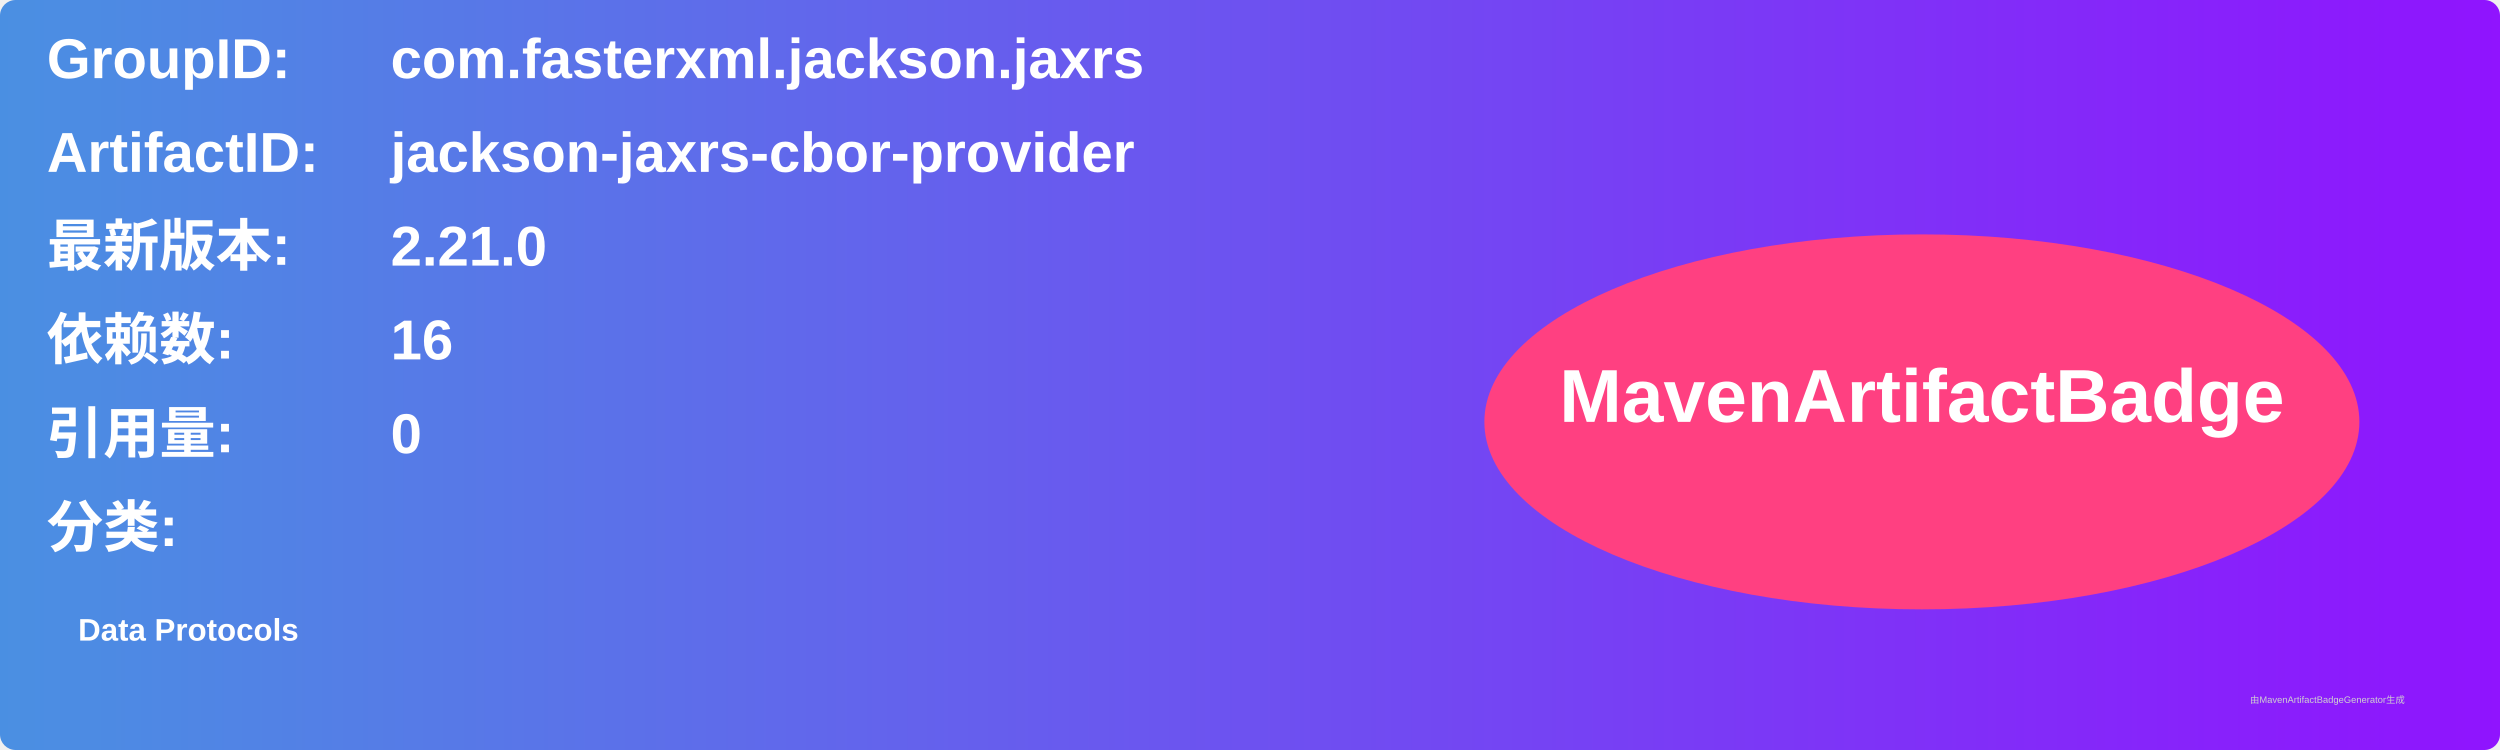
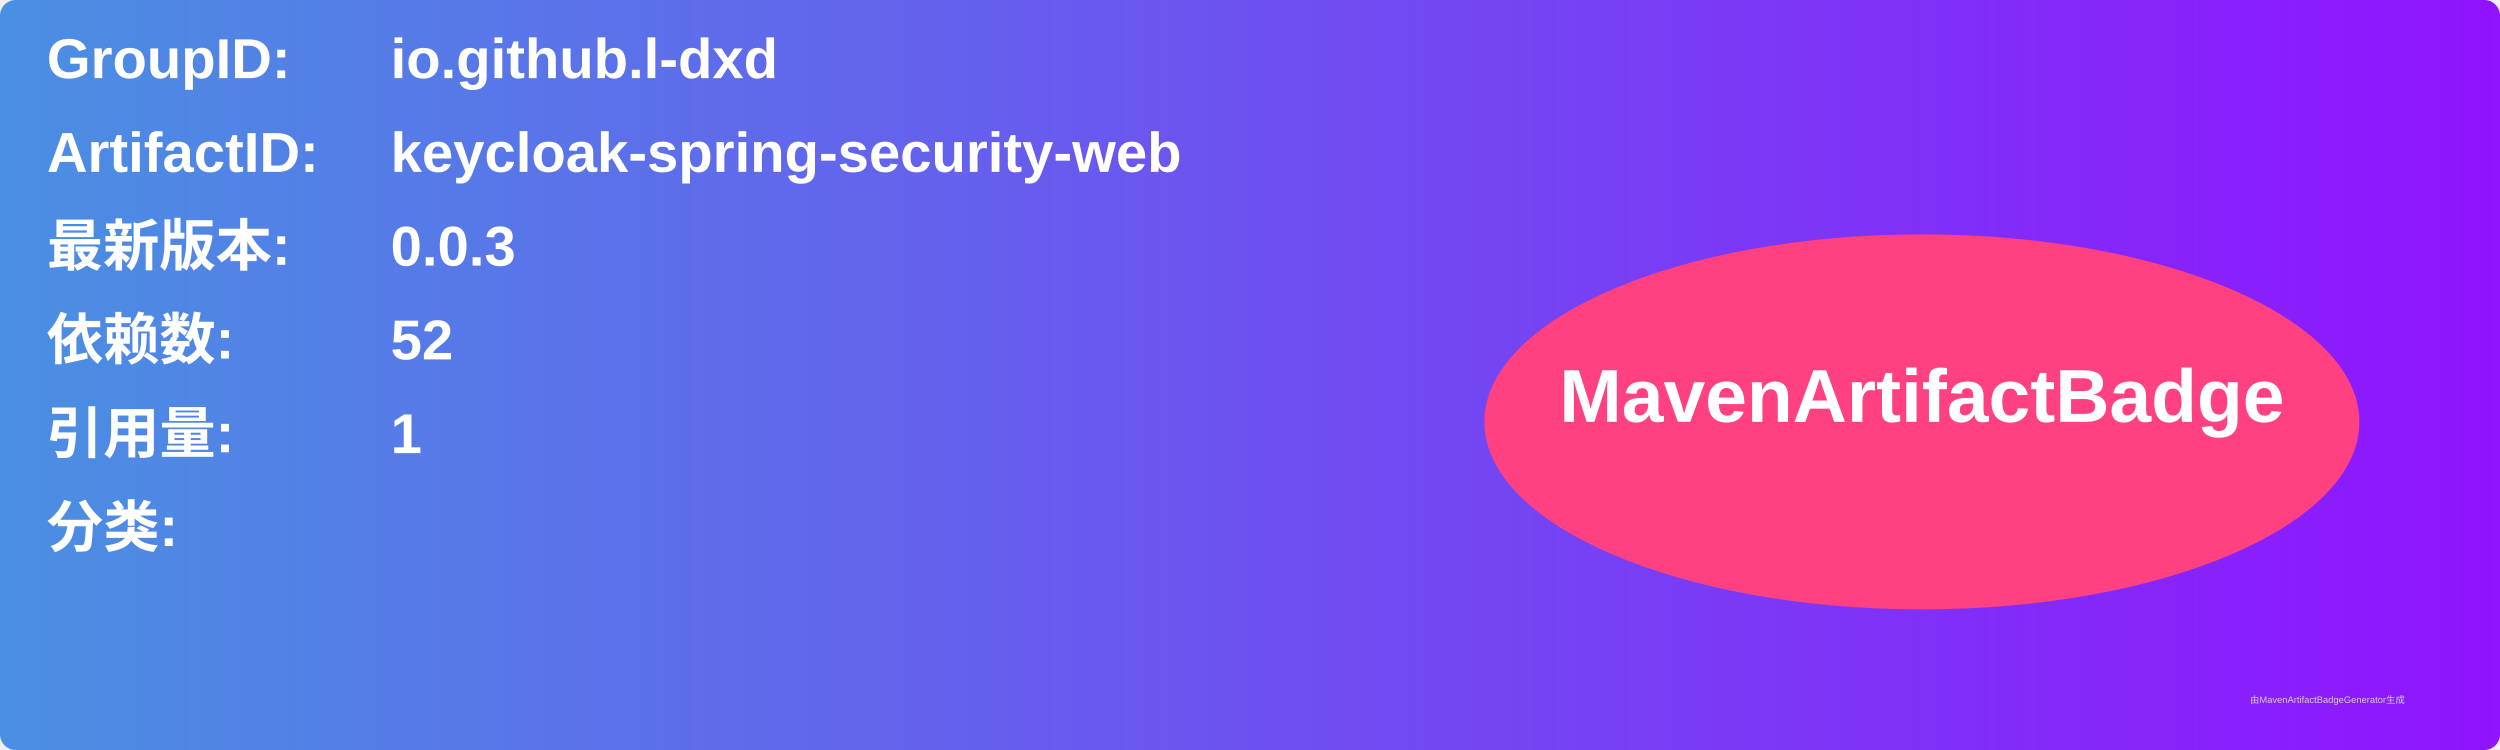
<svg xmlns="http://www.w3.org/2000/svg" width="800" height="240" viewBox="0 0 800 240">
  <linearGradient id="grad" x1="0%" y1="0%" x2="100%" y2="0%">
    <stop offset="0%" stop-color="#4a90e2" />
    <stop offset="100%" stop-color="#9013fe" />
  </linearGradient>
  <rect width="100%" height="100%" rx="5" ry="5" fill="url(#grad)" />
  <g transform="translate(15, 15)">
    <text x="0" y="10" font-family="Arial" font-size="18" fill="white" font-weight="bold" width="260">GroupID:</text>
-     <text x="110" y="10" font-family="Arial" font-size="18" fill="white" font-weight="bold" width="460">com.fasterxml.jackson.jaxrs</text>
+     <text x="110" y="10" font-family="Arial" font-size="18" fill="white" font-weight="bold" width="460">io.github.l-dxd</text>
    <text x="0" y="40" font-family="Arial" font-size="18" fill="white" font-weight="bold" width="260">ArtifactID:</text>
-     <text x="110" y="40" font-family="Arial" font-size="18" fill="white" font-weight="bold" width="460">jackson-jaxrs-cbor-provider</text>
+     <text x="110" y="40" font-family="Arial" font-size="18" fill="white" font-weight="bold" width="460">keycloak-spring-security-web</text>
    <text x="0" y="70" font-family="Arial" font-size="18" fill="white" font-weight="bold">最新版本:</text>
    <text x="110" y="70" font-family="Arial" font-size="18" fill="white" font-weight="bold">
-       <tspan font-weight="bold">2.21.0</tspan>
+       <tspan font-weight="bold">0.0.3</tspan>
    </text>
    <text x="0" y="100" font-family="Arial" font-size="18" fill="white" font-weight="bold">依赖数: </text>
    <text x="110" y="100" font-family="Arial" font-size="18" fill="white">
-       <tspan font-weight="bold">16</tspan>
+       <tspan font-weight="bold">52</tspan>
    </text>
    <text x="0" y="130" font-family="Arial" font-size="18" fill="white" font-weight="bold">引用量: </text>
    <text x="110" y="130" font-family="Arial" font-size="18" fill="white">
-       <tspan font-weight="bold">0</tspan>
+       <tspan font-weight="bold">1</tspan>
    </text>
    <text x="0" y="160" font-family="Arial" font-size="18" fill="white" font-weight="bold">分类:</text>
    <text x="10" y="190" font-family="Arial" font-size="10" fill="white">
-       <tspan font-weight="bold">Data Protocols</tspan>
+       <tspan font-weight="bold" />
    </text>
    <ellipse cx="600" cy="120" rx="140" ry="60" fill="#ff4081" />
    <text x="600" y="120" text-anchor="middle" font-family="Arial" font-size="24" fill="white" font-weight="bold">MavenArtifactBadge</text>
  </g>
  <text x="720" y="225" font-family="Arial" font-size="3" fill="#d0d0d0">由MavenArtifactBadgeGenerator生成</text>
</svg>
